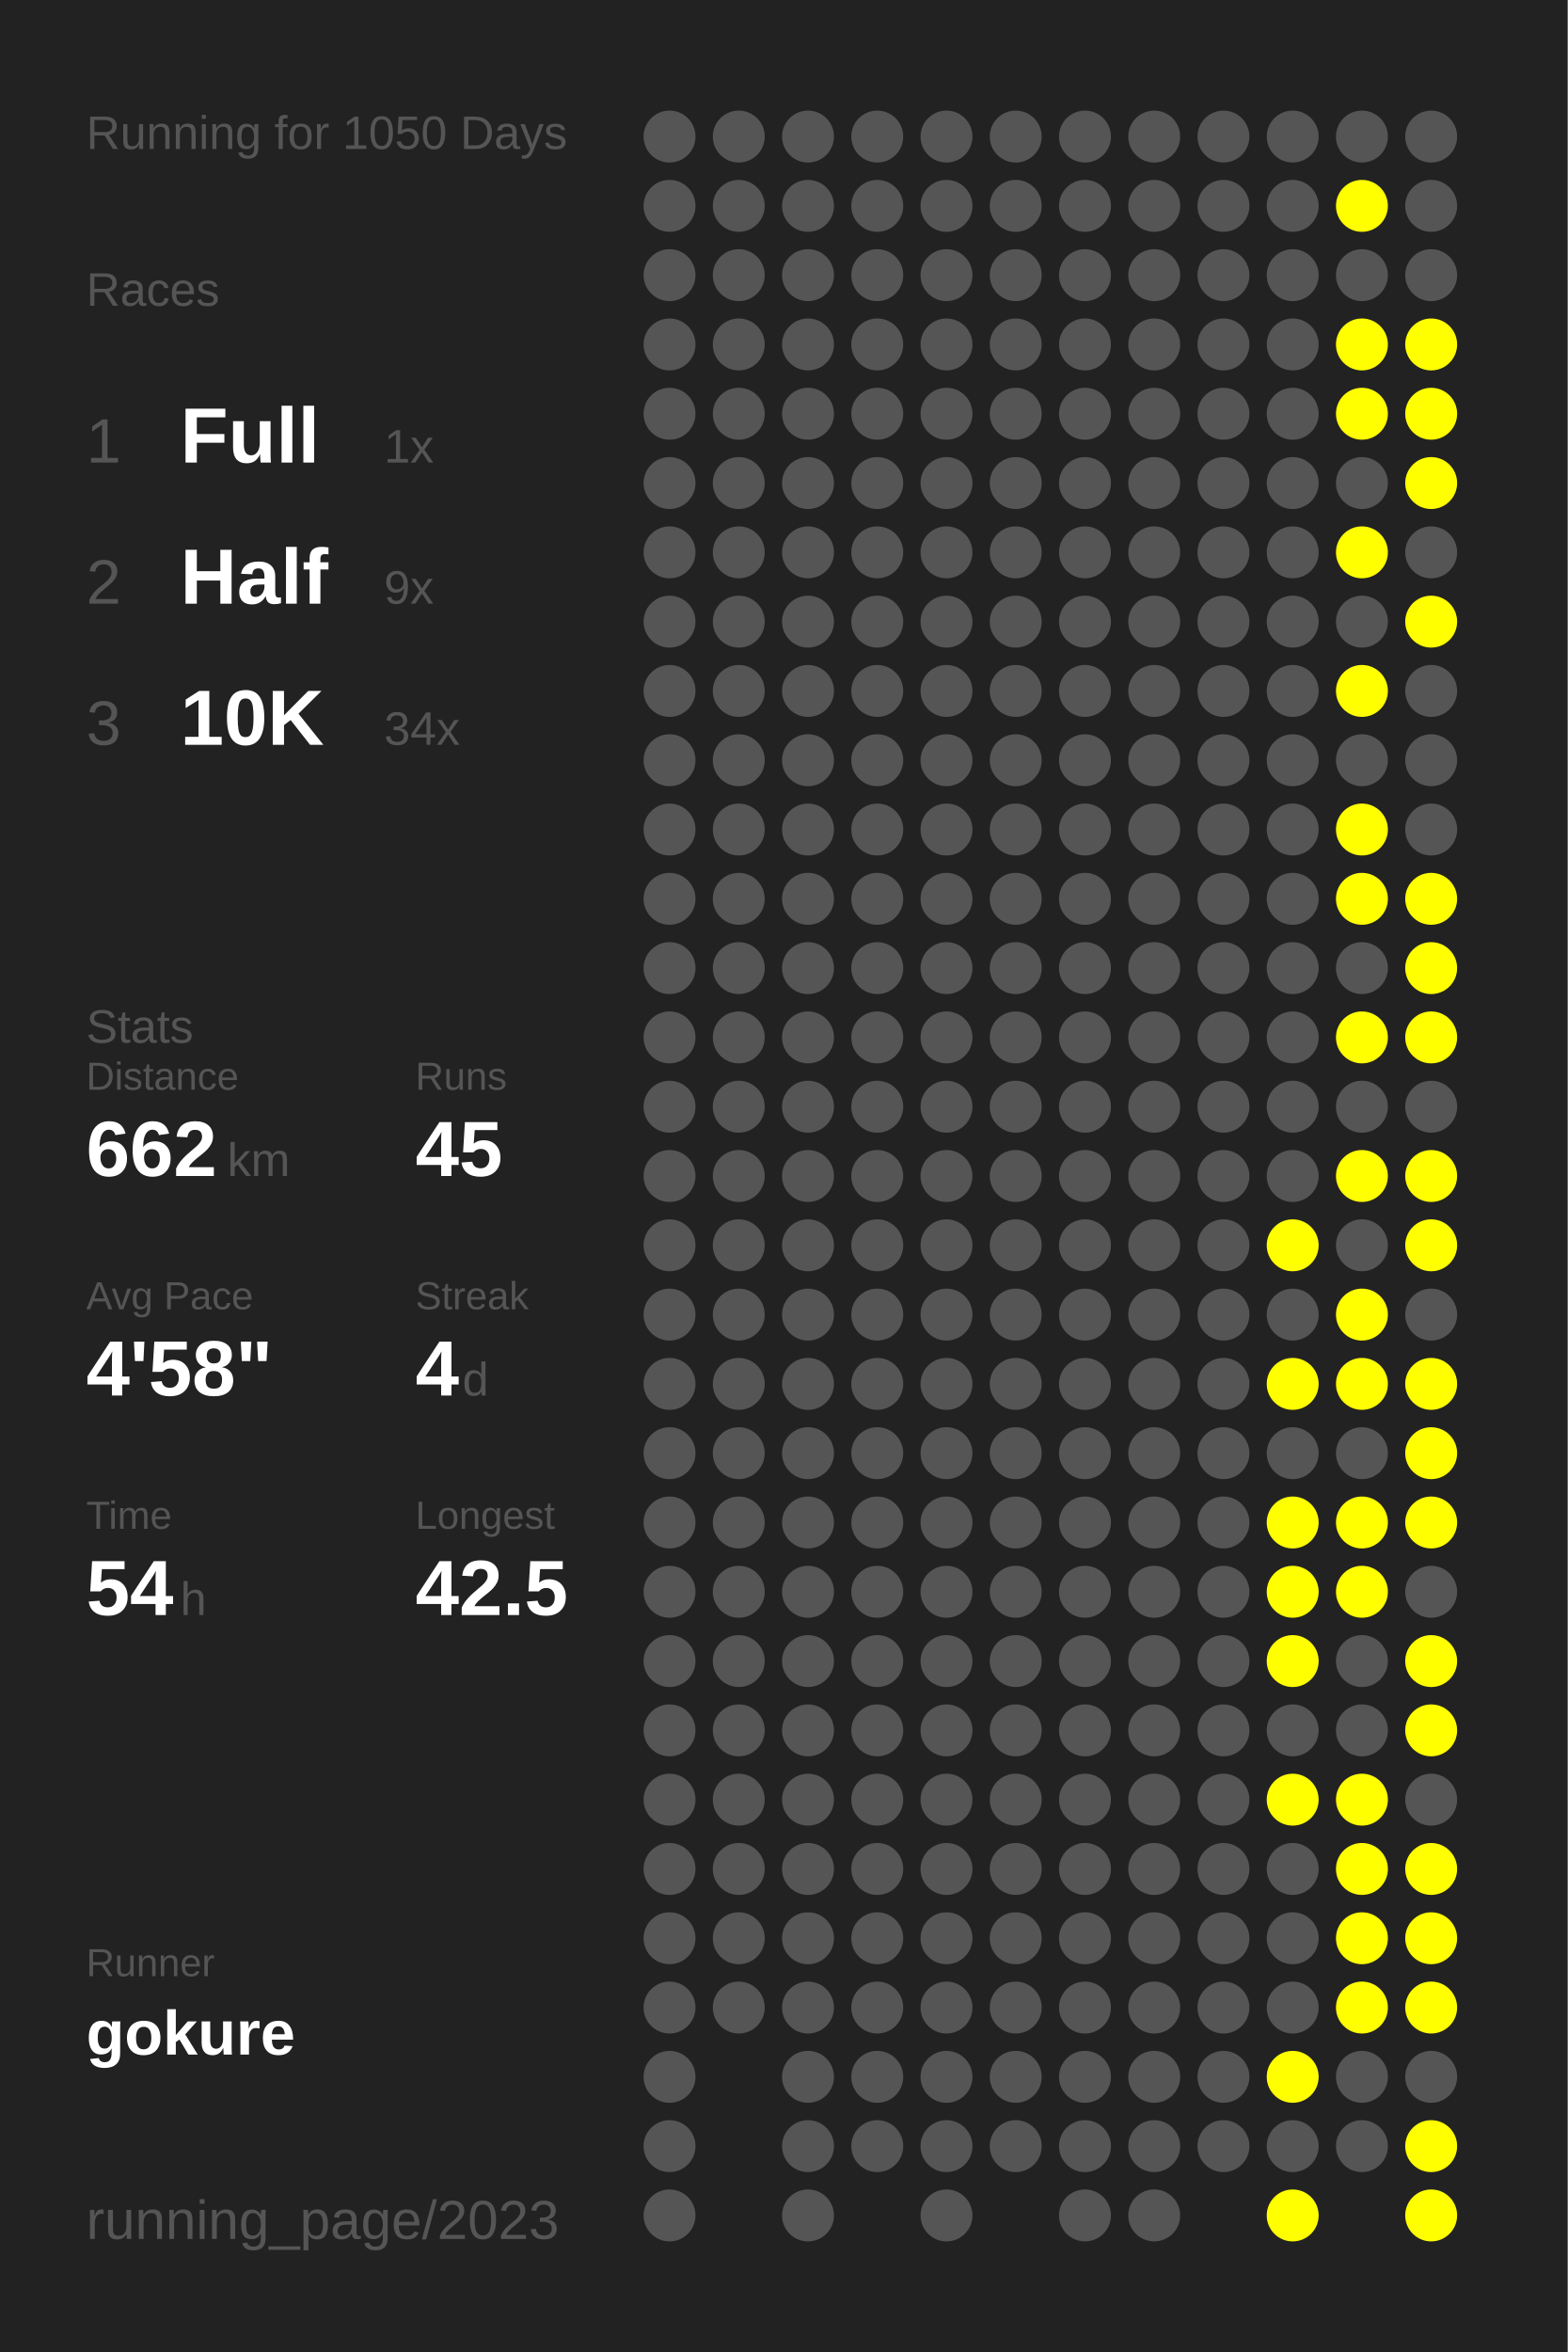
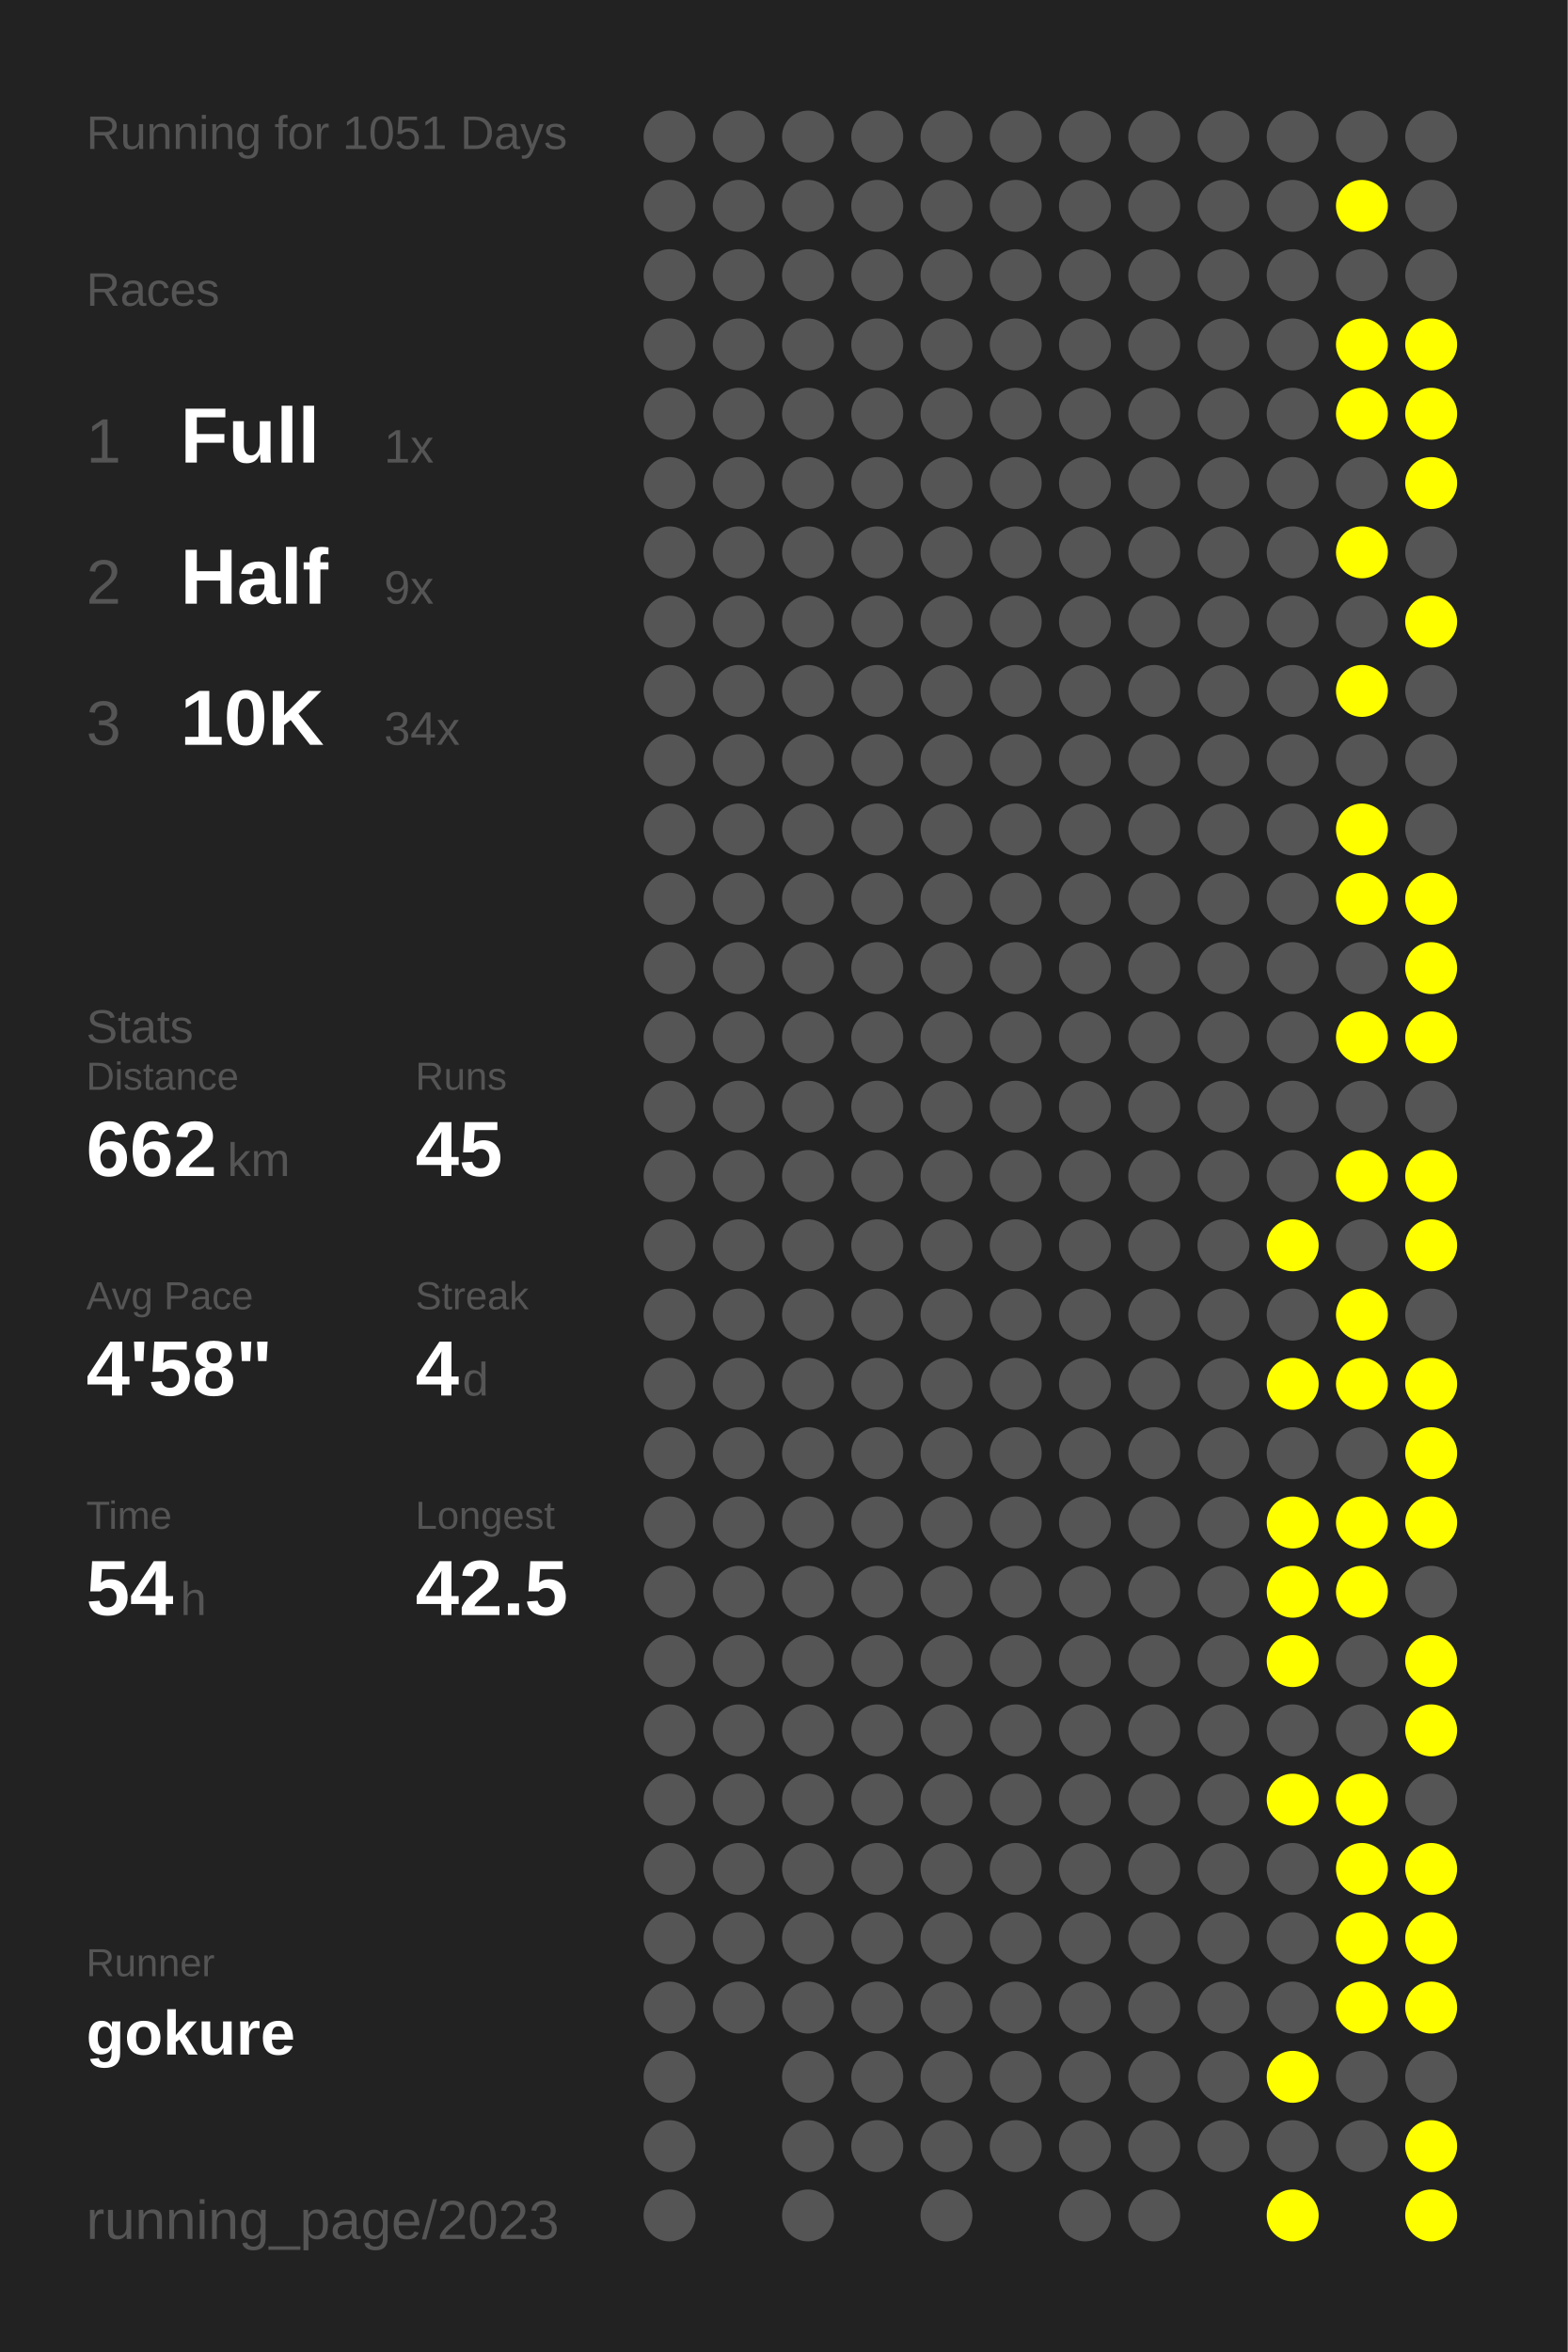
<svg xmlns="http://www.w3.org/2000/svg" baseProfile="full" height="300mm" version="1.1" viewBox="0,0,200,300" width="200mm">
  <defs />
  <rect fill="#222222" height="300" width="200" x="0" y="0" />
-   <text fill="#555555" style="font-size:6px; font-family:Arial;" x="11" y="19">Running for 1050 Days</text>
+   <text fill="#555555" style="font-size:6px; font-family:Arial;" x="11" y="19">Running for 1051 Days</text>
  <text fill="#555555" style="font-size:6px; font-family:Arial;" x="11" y="39">Races</text>
  <text fill="#555555" style="font-size:8px; font-family:Arial;" x="11" y="59">1</text>
  <text fill="#FFFFFF" style="font-size:10px; font-family:Arial; font-weight:bold;" x="23" y="59">Full</text>
  <text fill="#555555" style="font-size:6px; font-family:Arial;" x="49" y="59">1x</text>
  <text fill="#555555" style="font-size:8px; font-family:Arial;" x="11" y="77">2</text>
  <text fill="#FFFFFF" style="font-size:10px; font-family:Arial; font-weight:bold;" x="23" y="77">Half</text>
  <text fill="#555555" style="font-size:6px; font-family:Arial;" x="49" y="77">9x</text>
  <text fill="#555555" style="font-size:8px; font-family:Arial;" x="11" y="95">3</text>
  <text fill="#FFFFFF" style="font-size:10px; font-family:Arial; font-weight:bold;" x="23" y="95">10K</text>
  <text fill="#555555" style="font-size:6px; font-family:Arial;" x="49" y="95">34x</text>
  <text fill="#555555" style="font-size:6px; font-family:Arial;" x="11" y="133">Stats</text>
  <text fill="#555555" style="font-size:5px; font-family:Arial;" x="11" y="139">Distance</text>
  <text fill="#FFFFFF" style="font-size:10px; font-family:Arial; font-weight:bold;" x="11" y="150">662</text>
  <text fill="#555555" style="font-size:6px; font-family:Arial;" x="29" y="150">km</text>
  <text fill="#555555" style="font-size:5px; font-family:Arial;" x="53" y="139">Runs</text>
  <text fill="#FFFFFF" style="font-size:10px; font-family:Arial; font-weight:bold;" x="53" y="150">45</text>
  <text fill="#555555" style="font-size:5px; font-family:Arial;" x="11" y="167">Avg Pace</text>
  <text fill="#FFFFFF" style="font-size:10px; font-family:Arial; font-weight:bold;" x="11" y="178">4'58"</text>
  <text fill="#555555" style="font-size:5px; font-family:Arial;" x="53" y="167">Streak</text>
  <text fill="#FFFFFF" style="font-size:10px; font-family:Arial; font-weight:bold;" x="53" y="178">4</text>
  <text fill="#555555" style="font-size:6px; font-family:Arial;" x="59" y="178">d</text>
  <text fill="#555555" style="font-size:5px; font-family:Arial;" x="11" y="195">Time</text>
  <text fill="#FFFFFF" style="font-size:10px; font-family:Arial; font-weight:bold;" x="11" y="206">54</text>
  <text fill="#555555" style="font-size:6px; font-family:Arial;" x="23" y="206">h</text>
  <text fill="#555555" style="font-size:5px; font-family:Arial;" x="53" y="195">Longest</text>
  <text fill="#FFFFFF" style="font-size:10px; font-family:Arial; font-weight:bold;" x="53" y="206">42.5</text>
  <text fill="#555555" style="font-size:5px; font-family:Arial;" x="11" y="252.065">Runner</text>
  <text fill="#FFFFFF" style="font-size:8px; font-family:Arial; font-weight:bold;" x="11" y="262.065">gokure</text>
  <text fill="#555555" style="font-size:7px; font-family:Arial;" x="11" y="285.581">running_page/2023</text>
  <circle cx="85.417" cy="17.419" fill="#555555" r="3.312" />
  <circle cx="85.417" cy="26.258" fill="#555555" r="3.312" />
  <circle cx="85.417" cy="35.097" fill="#555555" r="3.312" />
  <circle cx="85.417" cy="43.935" fill="#555555" r="3.312" />
  <circle cx="85.417" cy="52.774" fill="#555555" r="3.312" />
  <circle cx="85.417" cy="61.613" fill="#555555" r="3.312" />
  <circle cx="85.417" cy="70.452" fill="#555555" r="3.312" />
  <circle cx="85.417" cy="79.29" fill="#555555" r="3.312" />
  <circle cx="85.417" cy="88.129" fill="#555555" r="3.312" />
  <circle cx="85.417" cy="96.968" fill="#555555" r="3.312" />
  <circle cx="85.417" cy="105.806" fill="#555555" r="3.312" />
  <circle cx="85.417" cy="114.645" fill="#555555" r="3.312" />
  <circle cx="85.417" cy="123.484" fill="#555555" r="3.312" />
  <circle cx="85.417" cy="132.323" fill="#555555" r="3.312" />
  <circle cx="85.417" cy="141.161" fill="#555555" r="3.312" />
  <circle cx="85.417" cy="150" fill="#555555" r="3.312" />
  <circle cx="85.417" cy="158.839" fill="#555555" r="3.312" />
  <circle cx="85.417" cy="167.677" fill="#555555" r="3.312" />
  <circle cx="85.417" cy="176.516" fill="#555555" r="3.312" />
  <circle cx="85.417" cy="185.355" fill="#555555" r="3.312" />
  <circle cx="85.417" cy="194.194" fill="#555555" r="3.312" />
  <circle cx="85.417" cy="203.032" fill="#555555" r="3.312" />
  <circle cx="85.417" cy="211.871" fill="#555555" r="3.312" />
  <circle cx="85.417" cy="220.71" fill="#555555" r="3.312" />
  <circle cx="85.417" cy="229.548" fill="#555555" r="3.312" />
  <circle cx="85.417" cy="238.387" fill="#555555" r="3.312" />
  <circle cx="85.417" cy="247.226" fill="#555555" r="3.312" />
  <circle cx="85.417" cy="256.065" fill="#555555" r="3.312" />
  <circle cx="85.417" cy="264.903" fill="#555555" r="3.312" />
  <circle cx="85.417" cy="273.742" fill="#555555" r="3.312" />
  <circle cx="85.417" cy="282.581" fill="#555555" r="3.312" />
  <circle cx="94.25" cy="17.419" fill="#555555" r="3.312" />
  <circle cx="94.25" cy="26.258" fill="#555555" r="3.312" />
  <circle cx="94.25" cy="35.097" fill="#555555" r="3.312" />
  <circle cx="94.25" cy="43.935" fill="#555555" r="3.312" />
  <circle cx="94.25" cy="52.774" fill="#555555" r="3.312" />
  <circle cx="94.25" cy="61.613" fill="#555555" r="3.312" />
  <circle cx="94.25" cy="70.452" fill="#555555" r="3.312" />
  <circle cx="94.25" cy="79.29" fill="#555555" r="3.312" />
  <circle cx="94.25" cy="88.129" fill="#555555" r="3.312" />
  <circle cx="94.25" cy="96.968" fill="#555555" r="3.312" />
  <circle cx="94.25" cy="105.806" fill="#555555" r="3.312" />
  <circle cx="94.25" cy="114.645" fill="#555555" r="3.312" />
  <circle cx="94.25" cy="123.484" fill="#555555" r="3.312" />
  <circle cx="94.25" cy="132.323" fill="#555555" r="3.312" />
  <circle cx="94.25" cy="141.161" fill="#555555" r="3.312" />
  <circle cx="94.25" cy="150" fill="#555555" r="3.312" />
  <circle cx="94.25" cy="158.839" fill="#555555" r="3.312" />
  <circle cx="94.25" cy="167.677" fill="#555555" r="3.312" />
  <circle cx="94.25" cy="176.516" fill="#555555" r="3.312" />
  <circle cx="94.25" cy="185.355" fill="#555555" r="3.312" />
  <circle cx="94.25" cy="194.194" fill="#555555" r="3.312" />
  <circle cx="94.25" cy="203.032" fill="#555555" r="3.312" />
  <circle cx="94.25" cy="211.871" fill="#555555" r="3.312" />
  <circle cx="94.25" cy="220.71" fill="#555555" r="3.312" />
  <circle cx="94.25" cy="229.548" fill="#555555" r="3.312" />
  <circle cx="94.25" cy="238.387" fill="#555555" r="3.312" />
  <circle cx="94.25" cy="247.226" fill="#555555" r="3.312" />
  <circle cx="94.25" cy="256.065" fill="#555555" r="3.312" />
  <circle cx="103.083" cy="17.419" fill="#555555" r="3.312" />
  <circle cx="103.083" cy="26.258" fill="#555555" r="3.312" />
  <circle cx="103.083" cy="35.097" fill="#555555" r="3.312" />
  <circle cx="103.083" cy="43.935" fill="#555555" r="3.312" />
  <circle cx="103.083" cy="52.774" fill="#555555" r="3.312" />
  <circle cx="103.083" cy="61.613" fill="#555555" r="3.312" />
  <circle cx="103.083" cy="70.452" fill="#555555" r="3.312" />
  <circle cx="103.083" cy="79.29" fill="#555555" r="3.312" />
  <circle cx="103.083" cy="88.129" fill="#555555" r="3.312" />
  <circle cx="103.083" cy="96.968" fill="#555555" r="3.312" />
  <circle cx="103.083" cy="105.806" fill="#555555" r="3.312" />
  <circle cx="103.083" cy="114.645" fill="#555555" r="3.312" />
  <circle cx="103.083" cy="123.484" fill="#555555" r="3.312" />
  <circle cx="103.083" cy="132.323" fill="#555555" r="3.312" />
  <circle cx="103.083" cy="141.161" fill="#555555" r="3.312" />
  <circle cx="103.083" cy="150" fill="#555555" r="3.312" />
  <circle cx="103.083" cy="158.839" fill="#555555" r="3.312" />
  <circle cx="103.083" cy="167.677" fill="#555555" r="3.312" />
  <circle cx="103.083" cy="176.516" fill="#555555" r="3.312" />
  <circle cx="103.083" cy="185.355" fill="#555555" r="3.312" />
  <circle cx="103.083" cy="194.194" fill="#555555" r="3.312" />
  <circle cx="103.083" cy="203.032" fill="#555555" r="3.312" />
  <circle cx="103.083" cy="211.871" fill="#555555" r="3.312" />
  <circle cx="103.083" cy="220.71" fill="#555555" r="3.312" />
  <circle cx="103.083" cy="229.548" fill="#555555" r="3.312" />
  <circle cx="103.083" cy="238.387" fill="#555555" r="3.312" />
  <circle cx="103.083" cy="247.226" fill="#555555" r="3.312" />
  <circle cx="103.083" cy="256.065" fill="#555555" r="3.312" />
  <circle cx="103.083" cy="264.903" fill="#555555" r="3.312" />
  <circle cx="103.083" cy="273.742" fill="#555555" r="3.312" />
  <circle cx="103.083" cy="282.581" fill="#555555" r="3.312" />
  <circle cx="111.917" cy="17.419" fill="#555555" r="3.312" />
  <circle cx="111.917" cy="26.258" fill="#555555" r="3.312" />
  <circle cx="111.917" cy="35.097" fill="#555555" r="3.312" />
  <circle cx="111.917" cy="43.935" fill="#555555" r="3.312" />
  <circle cx="111.917" cy="52.774" fill="#555555" r="3.312" />
  <circle cx="111.917" cy="61.613" fill="#555555" r="3.312" />
  <circle cx="111.917" cy="70.452" fill="#555555" r="3.312" />
  <circle cx="111.917" cy="79.29" fill="#555555" r="3.312" />
  <circle cx="111.917" cy="88.129" fill="#555555" r="3.312" />
  <circle cx="111.917" cy="96.968" fill="#555555" r="3.312" />
  <circle cx="111.917" cy="105.806" fill="#555555" r="3.312" />
  <circle cx="111.917" cy="114.645" fill="#555555" r="3.312" />
  <circle cx="111.917" cy="123.484" fill="#555555" r="3.312" />
  <circle cx="111.917" cy="132.323" fill="#555555" r="3.312" />
  <circle cx="111.917" cy="141.161" fill="#555555" r="3.312" />
  <circle cx="111.917" cy="150" fill="#555555" r="3.312" />
  <circle cx="111.917" cy="158.839" fill="#555555" r="3.312" />
  <circle cx="111.917" cy="167.677" fill="#555555" r="3.312" />
  <circle cx="111.917" cy="176.516" fill="#555555" r="3.312" />
  <circle cx="111.917" cy="185.355" fill="#555555" r="3.312" />
  <circle cx="111.917" cy="194.194" fill="#555555" r="3.312" />
  <circle cx="111.917" cy="203.032" fill="#555555" r="3.312" />
  <circle cx="111.917" cy="211.871" fill="#555555" r="3.312" />
  <circle cx="111.917" cy="220.71" fill="#555555" r="3.312" />
  <circle cx="111.917" cy="229.548" fill="#555555" r="3.312" />
  <circle cx="111.917" cy="238.387" fill="#555555" r="3.312" />
  <circle cx="111.917" cy="247.226" fill="#555555" r="3.312" />
  <circle cx="111.917" cy="256.065" fill="#555555" r="3.312" />
  <circle cx="111.917" cy="264.903" fill="#555555" r="3.312" />
  <circle cx="111.917" cy="273.742" fill="#555555" r="3.312" />
  <circle cx="120.75" cy="17.419" fill="#555555" r="3.312" />
  <circle cx="120.75" cy="26.258" fill="#555555" r="3.312" />
  <circle cx="120.75" cy="35.097" fill="#555555" r="3.312" />
  <circle cx="120.75" cy="43.935" fill="#555555" r="3.312" />
  <circle cx="120.75" cy="52.774" fill="#555555" r="3.312" />
  <circle cx="120.75" cy="61.613" fill="#555555" r="3.312" />
  <circle cx="120.75" cy="70.452" fill="#555555" r="3.312" />
  <circle cx="120.75" cy="79.29" fill="#555555" r="3.312" />
  <circle cx="120.75" cy="88.129" fill="#555555" r="3.312" />
  <circle cx="120.75" cy="96.968" fill="#555555" r="3.312" />
  <circle cx="120.75" cy="105.806" fill="#555555" r="3.312" />
  <circle cx="120.75" cy="114.645" fill="#555555" r="3.312" />
  <circle cx="120.75" cy="123.484" fill="#555555" r="3.312" />
  <circle cx="120.75" cy="132.323" fill="#555555" r="3.312" />
  <circle cx="120.75" cy="141.161" fill="#555555" r="3.312" />
  <circle cx="120.75" cy="150" fill="#555555" r="3.312" />
  <circle cx="120.75" cy="158.839" fill="#555555" r="3.312" />
  <circle cx="120.75" cy="167.677" fill="#555555" r="3.312" />
  <circle cx="120.75" cy="176.516" fill="#555555" r="3.312" />
  <circle cx="120.75" cy="185.355" fill="#555555" r="3.312" />
  <circle cx="120.75" cy="194.194" fill="#555555" r="3.312" />
  <circle cx="120.75" cy="203.032" fill="#555555" r="3.312" />
  <circle cx="120.75" cy="211.871" fill="#555555" r="3.312" />
  <circle cx="120.75" cy="220.71" fill="#555555" r="3.312" />
  <circle cx="120.75" cy="229.548" fill="#555555" r="3.312" />
  <circle cx="120.75" cy="238.387" fill="#555555" r="3.312" />
  <circle cx="120.75" cy="247.226" fill="#555555" r="3.312" />
  <circle cx="120.75" cy="256.065" fill="#555555" r="3.312" />
  <circle cx="120.75" cy="264.903" fill="#555555" r="3.312" />
  <circle cx="120.75" cy="273.742" fill="#555555" r="3.312" />
  <circle cx="120.75" cy="282.581" fill="#555555" r="3.312" />
  <circle cx="129.583" cy="17.419" fill="#555555" r="3.312" />
  <circle cx="129.583" cy="26.258" fill="#555555" r="3.312" />
  <circle cx="129.583" cy="35.097" fill="#555555" r="3.312" />
  <circle cx="129.583" cy="43.935" fill="#555555" r="3.312" />
  <circle cx="129.583" cy="52.774" fill="#555555" r="3.312" />
  <circle cx="129.583" cy="61.613" fill="#555555" r="3.312" />
  <circle cx="129.583" cy="70.452" fill="#555555" r="3.312" />
  <circle cx="129.583" cy="79.29" fill="#555555" r="3.312" />
  <circle cx="129.583" cy="88.129" fill="#555555" r="3.312" />
  <circle cx="129.583" cy="96.968" fill="#555555" r="3.312" />
  <circle cx="129.583" cy="105.806" fill="#555555" r="3.312" />
  <circle cx="129.583" cy="114.645" fill="#555555" r="3.312" />
  <circle cx="129.583" cy="123.484" fill="#555555" r="3.312" />
  <circle cx="129.583" cy="132.323" fill="#555555" r="3.312" />
  <circle cx="129.583" cy="141.161" fill="#555555" r="3.312" />
  <circle cx="129.583" cy="150" fill="#555555" r="3.312" />
  <circle cx="129.583" cy="158.839" fill="#555555" r="3.312" />
  <circle cx="129.583" cy="167.677" fill="#555555" r="3.312" />
  <circle cx="129.583" cy="176.516" fill="#555555" r="3.312" />
  <circle cx="129.583" cy="185.355" fill="#555555" r="3.312" />
  <circle cx="129.583" cy="194.194" fill="#555555" r="3.312" />
  <circle cx="129.583" cy="203.032" fill="#555555" r="3.312" />
  <circle cx="129.583" cy="211.871" fill="#555555" r="3.312" />
  <circle cx="129.583" cy="220.71" fill="#555555" r="3.312" />
  <circle cx="129.583" cy="229.548" fill="#555555" r="3.312" />
  <circle cx="129.583" cy="238.387" fill="#555555" r="3.312" />
  <circle cx="129.583" cy="247.226" fill="#555555" r="3.312" />
  <circle cx="129.583" cy="256.065" fill="#555555" r="3.312" />
  <circle cx="129.583" cy="264.903" fill="#555555" r="3.312" />
  <circle cx="129.583" cy="273.742" fill="#555555" r="3.312" />
  <circle cx="138.417" cy="17.419" fill="#555555" r="3.312" />
  <circle cx="138.417" cy="26.258" fill="#555555" r="3.312" />
  <circle cx="138.417" cy="35.097" fill="#555555" r="3.312" />
  <circle cx="138.417" cy="43.935" fill="#555555" r="3.312" />
  <circle cx="138.417" cy="52.774" fill="#555555" r="3.312" />
  <circle cx="138.417" cy="61.613" fill="#555555" r="3.312" />
  <circle cx="138.417" cy="70.452" fill="#555555" r="3.312" />
  <circle cx="138.417" cy="79.29" fill="#555555" r="3.312" />
  <circle cx="138.417" cy="88.129" fill="#555555" r="3.312" />
  <circle cx="138.417" cy="96.968" fill="#555555" r="3.312" />
  <circle cx="138.417" cy="105.806" fill="#555555" r="3.312" />
  <circle cx="138.417" cy="114.645" fill="#555555" r="3.312" />
  <circle cx="138.417" cy="123.484" fill="#555555" r="3.312" />
  <circle cx="138.417" cy="132.323" fill="#555555" r="3.312" />
  <circle cx="138.417" cy="141.161" fill="#555555" r="3.312" />
  <circle cx="138.417" cy="150" fill="#555555" r="3.312" />
  <circle cx="138.417" cy="158.839" fill="#555555" r="3.312" />
  <circle cx="138.417" cy="167.677" fill="#555555" r="3.312" />
  <circle cx="138.417" cy="176.516" fill="#555555" r="3.312" />
  <circle cx="138.417" cy="185.355" fill="#555555" r="3.312" />
  <circle cx="138.417" cy="194.194" fill="#555555" r="3.312" />
  <circle cx="138.417" cy="203.032" fill="#555555" r="3.312" />
  <circle cx="138.417" cy="211.871" fill="#555555" r="3.312" />
  <circle cx="138.417" cy="220.71" fill="#555555" r="3.312" />
  <circle cx="138.417" cy="229.548" fill="#555555" r="3.312" />
  <circle cx="138.417" cy="238.387" fill="#555555" r="3.312" />
  <circle cx="138.417" cy="247.226" fill="#555555" r="3.312" />
  <circle cx="138.417" cy="256.065" fill="#555555" r="3.312" />
  <circle cx="138.417" cy="264.903" fill="#555555" r="3.312" />
  <circle cx="138.417" cy="273.742" fill="#555555" r="3.312" />
  <circle cx="138.417" cy="282.581" fill="#555555" r="3.312" />
  <circle cx="147.25" cy="17.419" fill="#555555" r="3.312" />
  <circle cx="147.25" cy="26.258" fill="#555555" r="3.312" />
  <circle cx="147.25" cy="35.097" fill="#555555" r="3.312" />
  <circle cx="147.25" cy="43.935" fill="#555555" r="3.312" />
  <circle cx="147.25" cy="52.774" fill="#555555" r="3.312" />
  <circle cx="147.25" cy="61.613" fill="#555555" r="3.312" />
  <circle cx="147.25" cy="70.452" fill="#555555" r="3.312" />
  <circle cx="147.25" cy="79.29" fill="#555555" r="3.312" />
  <circle cx="147.25" cy="88.129" fill="#555555" r="3.312" />
  <circle cx="147.25" cy="96.968" fill="#555555" r="3.312" />
  <circle cx="147.25" cy="105.806" fill="#555555" r="3.312" />
  <circle cx="147.25" cy="114.645" fill="#555555" r="3.312" />
  <circle cx="147.25" cy="123.484" fill="#555555" r="3.312" />
  <circle cx="147.25" cy="132.323" fill="#555555" r="3.312" />
  <circle cx="147.25" cy="141.161" fill="#555555" r="3.312" />
  <circle cx="147.25" cy="150" fill="#555555" r="3.312" />
  <circle cx="147.25" cy="158.839" fill="#555555" r="3.312" />
  <circle cx="147.25" cy="167.677" fill="#555555" r="3.312" />
  <circle cx="147.25" cy="176.516" fill="#555555" r="3.312" />
  <circle cx="147.25" cy="185.355" fill="#555555" r="3.312" />
  <circle cx="147.25" cy="194.194" fill="#555555" r="3.312" />
  <circle cx="147.25" cy="203.032" fill="#555555" r="3.312" />
  <circle cx="147.25" cy="211.871" fill="#555555" r="3.312" />
  <circle cx="147.25" cy="220.71" fill="#555555" r="3.312" />
  <circle cx="147.25" cy="229.548" fill="#555555" r="3.312" />
  <circle cx="147.25" cy="238.387" fill="#555555" r="3.312" />
  <circle cx="147.25" cy="247.226" fill="#555555" r="3.312" />
  <circle cx="147.25" cy="256.065" fill="#555555" r="3.312" />
  <circle cx="147.25" cy="264.903" fill="#555555" r="3.312" />
  <circle cx="147.25" cy="273.742" fill="#555555" r="3.312" />
  <circle cx="147.25" cy="282.581" fill="#555555" r="3.312" />
  <circle cx="156.083" cy="17.419" fill="#555555" r="3.312" />
  <circle cx="156.083" cy="26.258" fill="#555555" r="3.312" />
  <circle cx="156.083" cy="35.097" fill="#555555" r="3.312" />
  <circle cx="156.083" cy="43.935" fill="#555555" r="3.312" />
  <circle cx="156.083" cy="52.774" fill="#555555" r="3.312" />
  <circle cx="156.083" cy="61.613" fill="#555555" r="3.312" />
  <circle cx="156.083" cy="70.452" fill="#555555" r="3.312" />
  <circle cx="156.083" cy="79.29" fill="#555555" r="3.312" />
  <circle cx="156.083" cy="88.129" fill="#555555" r="3.312" />
  <circle cx="156.083" cy="96.968" fill="#555555" r="3.312" />
  <circle cx="156.083" cy="105.806" fill="#555555" r="3.312" />
  <circle cx="156.083" cy="114.645" fill="#555555" r="3.312" />
  <circle cx="156.083" cy="123.484" fill="#555555" r="3.312" />
  <circle cx="156.083" cy="132.323" fill="#555555" r="3.312" />
  <circle cx="156.083" cy="141.161" fill="#555555" r="3.312" />
  <circle cx="156.083" cy="150" fill="#555555" r="3.312" />
  <circle cx="156.083" cy="158.839" fill="#555555" r="3.312" />
  <circle cx="156.083" cy="167.677" fill="#555555" r="3.312" />
  <circle cx="156.083" cy="176.516" fill="#555555" r="3.312" />
  <circle cx="156.083" cy="185.355" fill="#555555" r="3.312" />
  <circle cx="156.083" cy="194.194" fill="#555555" r="3.312" />
  <circle cx="156.083" cy="203.032" fill="#555555" r="3.312" />
  <circle cx="156.083" cy="211.871" fill="#555555" r="3.312" />
  <circle cx="156.083" cy="220.71" fill="#555555" r="3.312" />
  <circle cx="156.083" cy="229.548" fill="#555555" r="3.312" />
  <circle cx="156.083" cy="238.387" fill="#555555" r="3.312" />
  <circle cx="156.083" cy="247.226" fill="#555555" r="3.312" />
  <circle cx="156.083" cy="256.065" fill="#555555" r="3.312" />
  <circle cx="156.083" cy="264.903" fill="#555555" r="3.312" />
  <circle cx="156.083" cy="273.742" fill="#555555" r="3.312" />
  <circle cx="164.917" cy="17.419" fill="#555555" r="3.312" />
  <circle cx="164.917" cy="26.258" fill="#555555" r="3.312" />
  <circle cx="164.917" cy="35.097" fill="#555555" r="3.312" />
  <circle cx="164.917" cy="43.935" fill="#555555" r="3.312" />
  <circle cx="164.917" cy="52.774" fill="#555555" r="3.312" />
  <circle cx="164.917" cy="61.613" fill="#555555" r="3.312" />
  <circle cx="164.917" cy="70.452" fill="#555555" r="3.312" />
  <circle cx="164.917" cy="79.29" fill="#555555" r="3.312" />
  <circle cx="164.917" cy="88.129" fill="#555555" r="3.312" />
  <circle cx="164.917" cy="96.968" fill="#555555" r="3.312" />
  <circle cx="164.917" cy="105.806" fill="#555555" r="3.312" />
  <circle cx="164.917" cy="114.645" fill="#555555" r="3.312" />
  <circle cx="164.917" cy="123.484" fill="#555555" r="3.312" />
  <circle cx="164.917" cy="132.323" fill="#555555" r="3.312" />
  <circle cx="164.917" cy="141.161" fill="#555555" r="3.312" />
  <circle cx="164.917" cy="150" fill="#555555" r="3.312" />
  <circle cx="164.917" cy="158.839" fill="#FFFF00" r="3.312" />
  <circle cx="164.917" cy="167.677" fill="#555555" r="3.312" />
  <circle cx="164.917" cy="176.516" fill="#FFFF00" r="3.312" />
  <circle cx="164.917" cy="185.355" fill="#555555" r="3.312" />
  <circle cx="164.917" cy="194.194" fill="#FFFF00" r="3.312" />
  <circle cx="164.917" cy="203.032" fill="#FFFF00" r="3.312" />
  <circle cx="164.917" cy="211.871" fill="#FFFF00" r="3.312" />
  <circle cx="164.917" cy="220.71" fill="#555555" r="3.312" />
  <circle cx="164.917" cy="229.548" fill="#FFFF00" r="3.312" />
  <circle cx="164.917" cy="238.387" fill="#555555" r="3.312" />
  <circle cx="164.917" cy="247.226" fill="#555555" r="3.312" />
  <circle cx="164.917" cy="256.065" fill="#555555" r="3.312" />
  <circle cx="164.917" cy="264.903" fill="#FFFF00" r="3.312" />
  <circle cx="164.917" cy="273.742" fill="#555555" r="3.312" />
  <circle cx="164.917" cy="282.581" fill="#FFFF00" r="3.312" />
  <circle cx="173.75" cy="17.419" fill="#555555" r="3.312" />
  <circle cx="173.75" cy="26.258" fill="#FFFF00" r="3.312" />
  <circle cx="173.75" cy="35.097" fill="#555555" r="3.312" />
  <circle cx="173.75" cy="43.935" fill="#FFFF00" r="3.312" />
  <circle cx="173.75" cy="52.774" fill="#FFFF00" r="3.312" />
  <circle cx="173.75" cy="61.613" fill="#555555" r="3.312" />
  <circle cx="173.75" cy="70.452" fill="#FFFF00" r="3.312" />
  <circle cx="173.75" cy="79.29" fill="#555555" r="3.312" />
  <circle cx="173.75" cy="88.129" fill="#FFFF00" r="3.312" />
  <circle cx="173.75" cy="96.968" fill="#555555" r="3.312" />
  <circle cx="173.75" cy="105.806" fill="#FFFF00" r="3.312" />
  <circle cx="173.75" cy="114.645" fill="#FFFF00" r="3.312" />
  <circle cx="173.75" cy="123.484" fill="#555555" r="3.312" />
  <circle cx="173.75" cy="132.323" fill="#FFFF00" r="3.312" />
  <circle cx="173.75" cy="141.161" fill="#555555" r="3.312" />
  <circle cx="173.75" cy="150" fill="#FFFF00" r="3.312" />
  <circle cx="173.75" cy="158.839" fill="#555555" r="3.312" />
  <circle cx="173.75" cy="167.677" fill="#FFFF00" r="3.312" />
  <circle cx="173.75" cy="176.516" fill="#FFFF00" r="3.312" />
  <circle cx="173.75" cy="185.355" fill="#555555" r="3.312" />
  <circle cx="173.75" cy="194.194" fill="#FFFF00" r="3.312" />
  <circle cx="173.75" cy="203.032" fill="#FFFF00" r="3.312" />
  <circle cx="173.75" cy="211.871" fill="#555555" r="3.312" />
  <circle cx="173.75" cy="220.71" fill="#555555" r="3.312" />
  <circle cx="173.75" cy="229.548" fill="#FFFF00" r="3.312" />
  <circle cx="173.75" cy="238.387" fill="#FFFF00" r="3.312" />
  <circle cx="173.75" cy="247.226" fill="#FFFF00" r="3.312" />
  <circle cx="173.75" cy="256.065" fill="#FFFF00" r="3.312" />
  <circle cx="173.75" cy="264.903" fill="#555555" r="3.312" />
  <circle cx="173.75" cy="273.742" fill="#555555" r="3.312" />
  <circle cx="182.583" cy="17.419" fill="#555555" r="3.312" />
  <circle cx="182.583" cy="26.258" fill="#555555" r="3.312" />
  <circle cx="182.583" cy="35.097" fill="#555555" r="3.312" />
  <circle cx="182.583" cy="43.935" fill="#FFFF00" r="3.312" />
  <circle cx="182.583" cy="52.774" fill="#FFFF00" r="3.312" />
  <circle cx="182.583" cy="61.613" fill="#FFFF00" r="3.312" />
  <circle cx="182.583" cy="70.452" fill="#555555" r="3.312" />
  <circle cx="182.583" cy="79.29" fill="#FFFF00" r="3.312" />
  <circle cx="182.583" cy="88.129" fill="#555555" r="3.312" />
  <circle cx="182.583" cy="96.968" fill="#555555" r="3.312" />
  <circle cx="182.583" cy="105.806" fill="#555555" r="3.312" />
  <circle cx="182.583" cy="114.645" fill="#FFFF00" r="3.312" />
  <circle cx="182.583" cy="123.484" fill="#FFFF00" r="3.312" />
  <circle cx="182.583" cy="132.323" fill="#FFFF00" r="3.312" />
  <circle cx="182.583" cy="141.161" fill="#555555" r="3.312" />
  <circle cx="182.583" cy="150" fill="#FFFF00" r="3.312" />
  <circle cx="182.583" cy="158.839" fill="#FFFF00" r="3.312" />
  <circle cx="182.583" cy="167.677" fill="#555555" r="3.312" />
  <circle cx="182.583" cy="176.516" fill="#FFFF00" r="3.312" />
  <circle cx="182.583" cy="185.355" fill="#FFFF00" r="3.312" />
  <circle cx="182.583" cy="194.194" fill="#FFFF00" r="3.312" />
  <circle cx="182.583" cy="203.032" fill="#555555" r="3.312" />
  <circle cx="182.583" cy="211.871" fill="#FFFF00" r="3.312" />
  <circle cx="182.583" cy="220.71" fill="#FFFF00" r="3.312" />
  <circle cx="182.583" cy="229.548" fill="#555555" r="3.312" />
  <circle cx="182.583" cy="238.387" fill="#FFFF00" r="3.312" />
  <circle cx="182.583" cy="247.226" fill="#FFFF00" r="3.312" />
  <circle cx="182.583" cy="256.065" fill="#FFFF00" r="3.312" />
  <circle cx="182.583" cy="264.903" fill="#555555" r="3.312" />
  <circle cx="182.583" cy="273.742" fill="#FFFF00" r="3.312" />
  <circle cx="182.583" cy="282.581" fill="#FFFF00" r="3.312" />
</svg>
